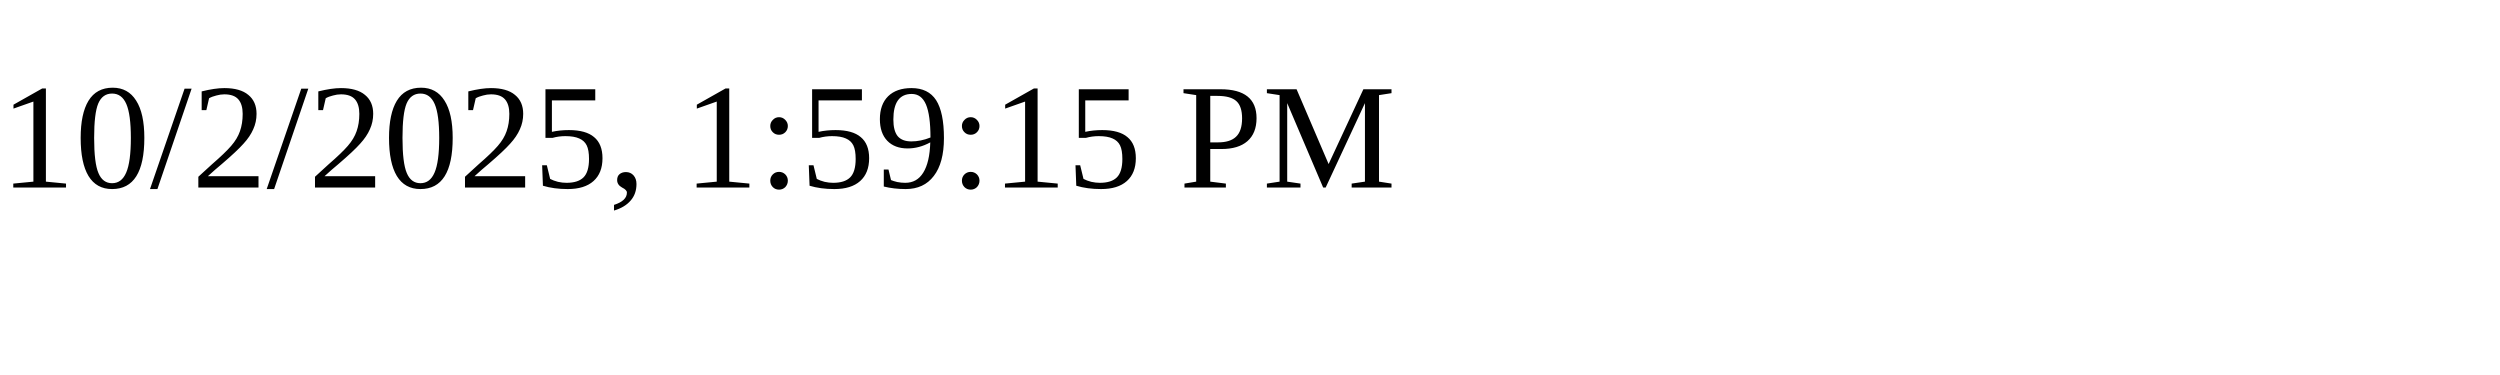
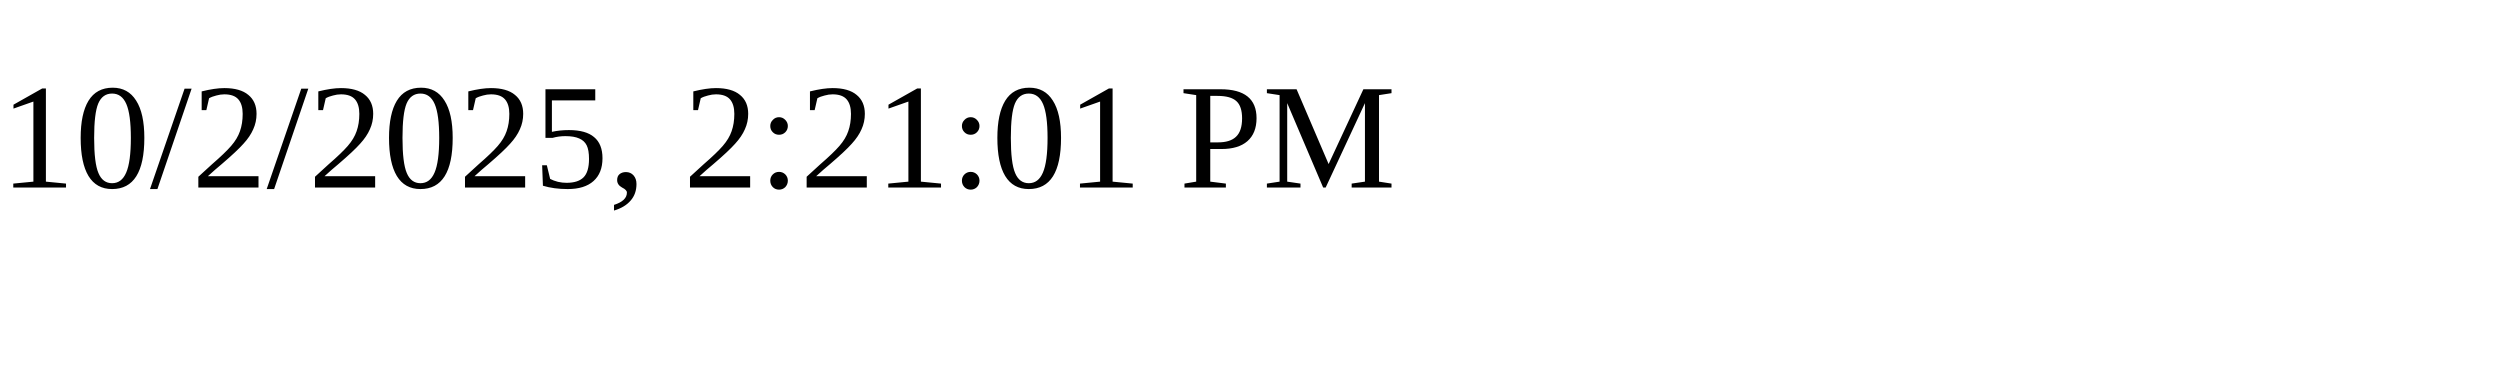
<svg xmlns="http://www.w3.org/2000/svg" height="30" width="200">
-   <text x="0" y="15">10/2/2025, 1:59:15 PM</text>
+   <text x="0" y="15">10/2/2025, 2:21:01 PM</text>
</svg>
